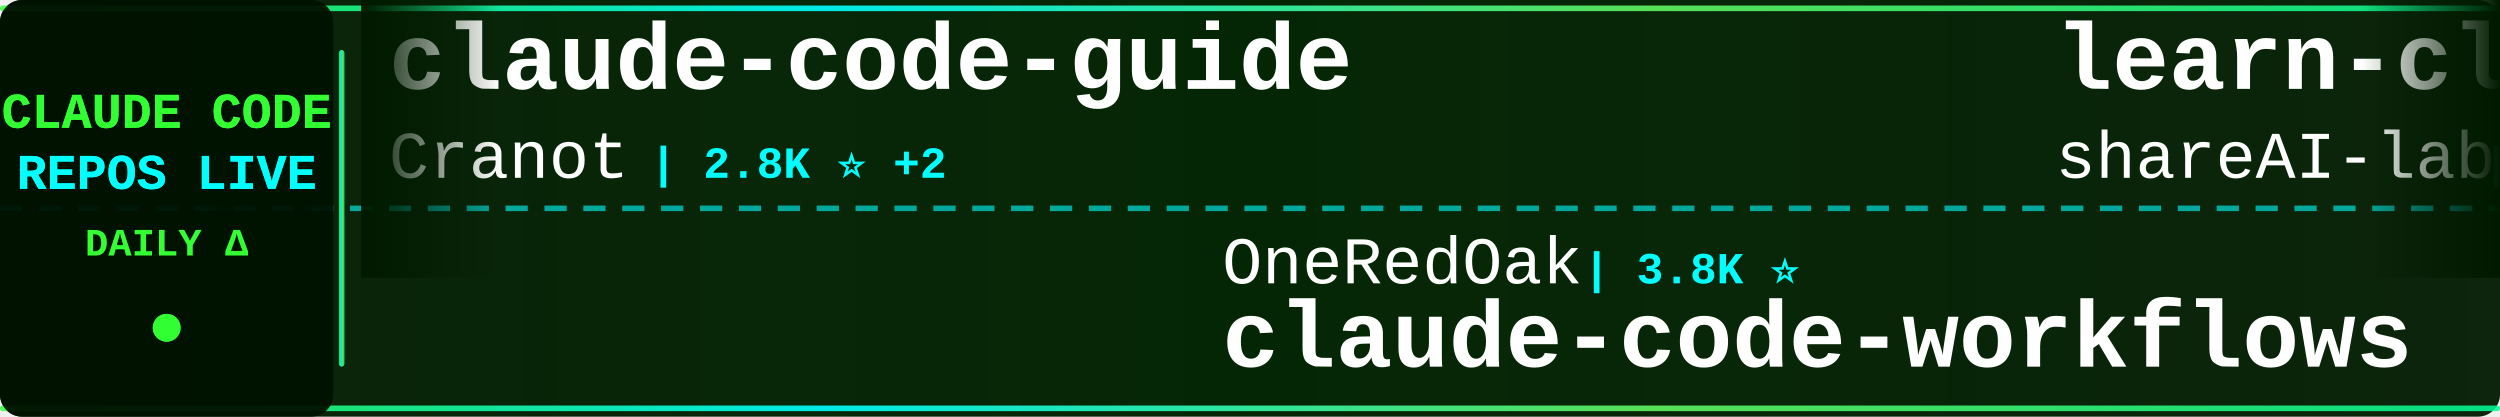
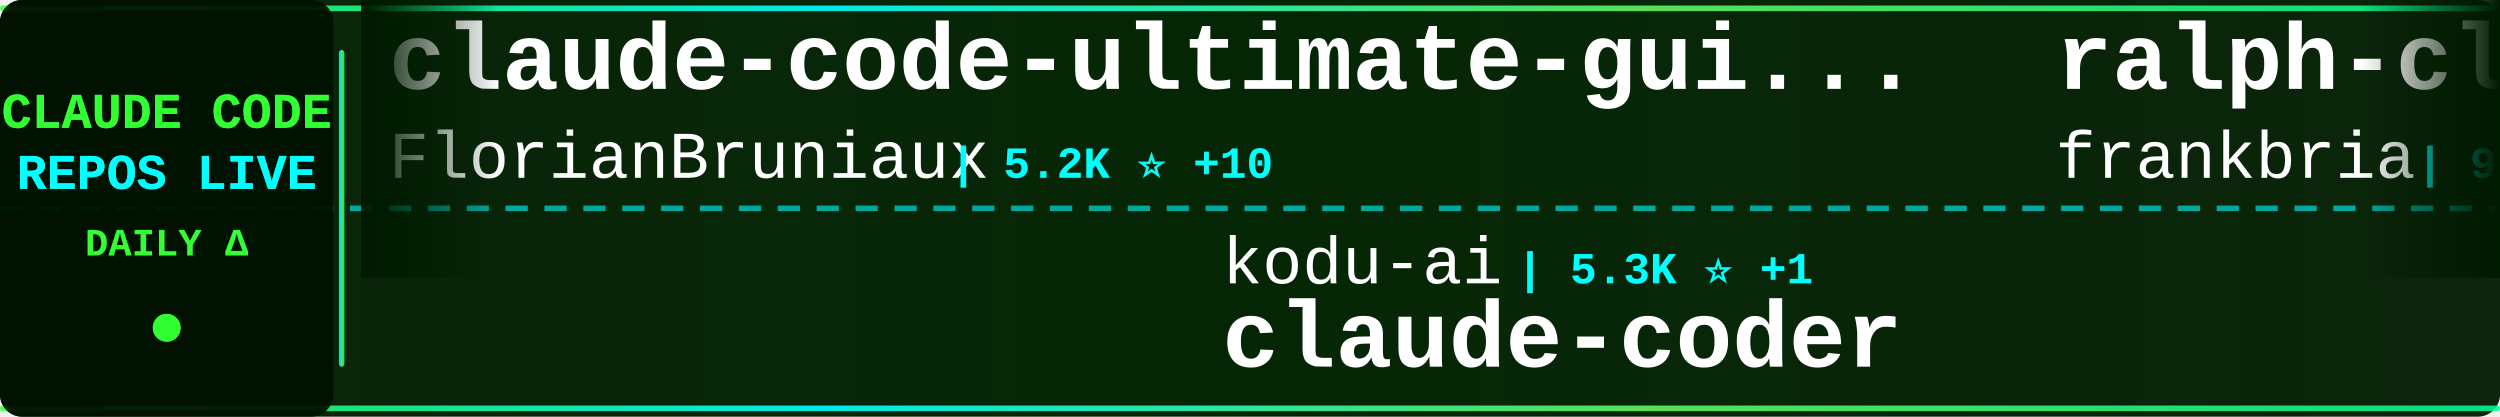
<svg xmlns="http://www.w3.org/2000/svg" width="900" height="150">
  <defs>
    <linearGradient id="tickerBg" x1="0%" y1="0%" x2="100%" y2="0%">
      <stop offset="0%" style="stop-color:#001a00;stop-opacity:0.95" />
      <stop offset="50%" style="stop-color:#002200;stop-opacity:0.98" />
      <stop offset="100%" style="stop-color:#001a00;stop-opacity:0.95" />
    </linearGradient>
    <linearGradient id="borderGrad" x1="0%" y1="0%" x2="100%" y2="0%">
      <stop offset="0%" style="stop-color:#33ff33;stop-opacity:0.85">
        <animate attributeName="stop-opacity" values="0.85;1;0.85" dur="2s" repeatCount="indefinite" />
      </stop>
      <stop offset="33%" style="stop-color:#00ffff;stop-opacity:0.9">
        <animate attributeName="stop-opacity" values="0.9;1;0.9" dur="2.2s" repeatCount="indefinite" />
      </stop>
      <stop offset="66%" style="stop-color:#66ff66;stop-opacity:0.85">
        <animate attributeName="stop-opacity" values="0.85;1;0.85" dur="1.8s" repeatCount="indefinite" />
      </stop>
      <stop offset="100%" style="stop-color:#00ff99;stop-opacity:0.85">
        <animate attributeName="stop-opacity" values="0.85;1;0.85" dur="2s" repeatCount="indefinite" />
      </stop>
    </linearGradient>
    <filter id="textGlow">
      <feGaussianBlur stdDeviation="0.1" result="coloredBlur" />
      <feMerge>
        <feMergeNode in="coloredBlur" />
        <feMergeNode in="SourceGraphic" />
      </feMerge>
    </filter>
    <filter id="metricGlow">
      <feGaussianBlur stdDeviation="0.2" result="coloredBlur" />
      <feMerge>
        <feMergeNode in="coloredBlur" />
        <feMergeNode in="SourceGraphic" />
      </feMerge>
    </filter>
    <linearGradient id="leftFade" x1="0%" y1="0%" x2="100%" y2="0%">
      <stop offset="0%" style="stop-color:#001a00;stop-opacity:1" />
      <stop offset="100%" style="stop-color:#001a00;stop-opacity:0" />
    </linearGradient>
    <linearGradient id="rightFade" x1="0%" y1="0%" x2="100%" y2="0%">
      <stop offset="0%" style="stop-color:#001a00;stop-opacity:0" />
      <stop offset="100%" style="stop-color:#001a00;stop-opacity:1" />
    </linearGradient>
  </defs>
  <rect width="900" height="150" fill="url(#tickerBg)" rx="8" />
  <rect x="0" y="2" width="900" height="2" fill="url(#borderGrad)" rx="1" />
  <rect x="0" y="146" width="900" height="2" fill="url(#borderGrad)" rx="1" />
  <line x1="0" y1="75" x2="900" y2="75" stroke="#00ffff" stroke-width="2" stroke-dasharray="8 6" opacity="0.6" />
  <rect x="0" y="0" width="120" height="150" fill="#001100" opacity="0.95" rx="8" />
  <text x="60" y="46" font-family="'Courier New', monospace" font-size="18" font-weight="bold" fill="#33ff33" text-anchor="middle" filter="url(#textGlow)">
    CLAUDE CODE
  </text>
  <text x="60" y="68" font-family="'Courier New', monospace" font-size="18" font-weight="bold" fill="#00ffff" text-anchor="middle" filter="url(#textGlow)">
    REPOS LIVE
  </text>
  <text x="60" y="92" font-family="'Courier New', monospace" font-size="14" font-weight="bold" fill="#33ff33" text-anchor="middle">
    DAILY Δ
  </text>
  <circle cx="60" cy="118" r="5" fill="#33ff33" filter="url(#metricGlow)">
    <animate attributeName="r" values="4;6;4" dur="1.5s" repeatCount="indefinite" />
    <animate attributeName="opacity" values="0.6;1;0.6" dur="1.5s" repeatCount="indefinite" />
  </circle>
  <rect x="122" y="18" width="2" height="114" fill="url(#borderGrad)" rx="1" />
  <clipPath id="tickerClip">
    <rect x="130" y="0" width="770" height="150" />
  </clipPath>
  <g clip-path="url(#tickerClip)">
    <g id="tickerItems">
      <animateTransform attributeName="transform" attributeType="XML" type="translate" from="0 0" to="-3000 0" dur="54s" repeatCount="indefinite" />
      <g transform="translate(0, 0)">
-         <text x="140" y="32" font-family="'Courier New', monospace" font-size="34" font-weight="bold" fill="#ffffff">claude-code-guide</text>
-         <text x="140" y="64" font-family="'Courier New', monospace" font-size="24" font-weight="normal" fill="#ffffff" opacity="1.0">Cranot</text>
-         <text x="234" y="64" font-family="'Courier New', monospace" font-size="16" font-weight="bold" fill="#00ffff"> | 2.8K ⭐ +2</text>
+         <text x="140" y="32" font-family="'Courier New', monospace" font-size="34" font-weight="bold" fill="#ffffff">claude-code-ultimate-gui...</text>
+         <text x="140" y="64" font-family="'Courier New', monospace" font-size="24" font-weight="normal" fill="#ffffff" opacity="1.0">FlorianBruniaux</text>
+         <text x="342" y="64" font-family="'Courier New', monospace" font-size="16" font-weight="bold" fill="#00ffff"> | 5.2K ⭐ +10</text>
      </g>
      <g transform="translate(300, 0)">
-         <text x="140" y="102" font-family="'Courier New', monospace" font-size="24" font-weight="normal" fill="#ffffff" opacity="1.0">OneRedOak</text>
-         <text x="270" y="102" font-family="'Courier New', monospace" font-size="16" font-weight="bold" fill="#00ffff"> | 3.8K ⭐</text>
-         <text x="140" y="132" font-family="'Courier New', monospace" font-size="34" font-weight="bold" fill="#ffffff">claude-code-workflows</text>
+         <text x="140" y="102" font-family="'Courier New', monospace" font-size="24" font-weight="normal" fill="#ffffff" opacity="1.0">kodu-ai</text>
+         <text x="246" y="102" font-family="'Courier New', monospace" font-size="16" font-weight="bold" fill="#00ffff"> | 5.3K ⭐ +1</text>
+         <text x="140" y="132" font-family="'Courier New', monospace" font-size="34" font-weight="bold" fill="#ffffff">claude-coder</text>
      </g>
      <g transform="translate(600, 0)">
-         <text x="140" y="32" font-family="'Courier New', monospace" font-size="34" font-weight="bold" fill="#ffffff">learn-claude-code</text>
-         <text x="140" y="64" font-family="'Courier New', monospace" font-size="24" font-weight="normal" fill="#ffffff" opacity="1.0">shareAI-lab</text>
-         <text x="294" y="64" font-family="'Courier New', monospace" font-size="16" font-weight="bold" fill="#00ffff"> | 68.9K ⭐ +184</text>
+         <text x="140" y="32" font-family="'Courier New', monospace" font-size="34" font-weight="bold" fill="#ffffff">ralph-claude-code</text>
+         <text x="140" y="64" font-family="'Courier New', monospace" font-size="24" font-weight="normal" fill="#ffffff" opacity="1.0">frankbria</text>
+         <text x="270" y="64" font-family="'Courier New', monospace" font-size="16" font-weight="bold" fill="#00ffff"> | 9.5K ⭐ +13</text>
      </g>
      <g transform="translate(900, 0)">
-         <text x="140" y="102" font-family="'Courier New', monospace" font-size="24" font-weight="normal" fill="#ffffff" opacity="1.0">zstmfhy</text>
-         <text x="246" y="102" font-family="'Courier New', monospace" font-size="16" font-weight="bold" fill="#00ffff"> | 190 ⭐</text>
-         <text x="140" y="132" font-family="'Courier New', monospace" font-size="34" font-weight="bold" fill="#ffffff">Claude-code</text>
+         <text x="140" y="102" font-family="'Courier New', monospace" font-size="24" font-weight="normal" fill="#ffffff" opacity="1.0">centminmod</text>
+         <text x="282" y="102" font-family="'Courier New', monospace" font-size="16" font-weight="bold" fill="#00ffff"> | 2.4K ⭐ +1</text>
+         <text x="140" y="132" font-family="'Courier New', monospace" font-size="34" font-weight="bold" fill="#ffffff">my-claude-code-setup</text>
      </g>
      <g transform="translate(1200, 0)">
        <text x="140" y="32" font-family="'Courier New', monospace" font-size="34" font-weight="bold" fill="#ffffff">oh-my-claudecode</text>
        <text x="140" y="64" font-family="'Courier New', monospace" font-size="24" font-weight="normal" fill="#ffffff" opacity="1.0">Yeachan-Heo</text>
-         <text x="294" y="64" font-family="'Courier New', monospace" font-size="16" font-weight="bold" fill="#00ffff"> | 37.1K ⭐ +55</text>
+         <text x="294" y="64" font-family="'Courier New', monospace" font-size="16" font-weight="bold" fill="#00ffff"> | 37.1K ⭐ +54</text>
      </g>
      <g transform="translate(1500, 0)">
-         <text x="140" y="102" font-family="'Courier New', monospace" font-size="24" font-weight="normal" fill="#ffffff" opacity="1.0">alejandrobalderas</text>
-         <text x="366" y="102" font-family="'Courier New', monospace" font-size="16" font-weight="bold" fill="#00ffff"> | 2.3K ⭐ +14</text>
-         <text x="140" y="132" font-family="'Courier New', monospace" font-size="34" font-weight="bold" fill="#ffffff">claude-code-from-source</text>
+         <text x="140" y="102" font-family="'Courier New', monospace" font-size="24" font-weight="normal" fill="#ffffff" opacity="1.0">huangjia2019</text>
+         <text x="306" y="102" font-family="'Courier New', monospace" font-size="16" font-weight="bold" fill="#00ffff"> | 900 ⭐ +8</text>
+         <text x="140" y="132" font-family="'Courier New', monospace" font-size="34" font-weight="bold" fill="#ffffff">claude-code-engineering</text>
      </g>
      <g transform="translate(1800, 0)">
-         <text x="140" y="32" font-family="'Courier New', monospace" font-size="34" font-weight="bold" fill="#ffffff">claude-code-telegram</text>
-         <text x="140" y="64" font-family="'Courier New', monospace" font-size="24" font-weight="normal" fill="#ffffff" opacity="1.0">RichardAtCT</text>
-         <text x="294" y="64" font-family="'Courier New', monospace" font-size="16" font-weight="bold" fill="#00ffff"> | 2.7K ⭐ +2</text>
+         <text x="140" y="32" font-family="'Courier New', monospace" font-size="34" font-weight="bold" fill="#ffffff">claude-code-spec-workflo...</text>
+         <text x="140" y="64" font-family="'Courier New', monospace" font-size="24" font-weight="normal" fill="#ffffff" opacity="1.0">Pimzino</text>
+         <text x="246" y="64" font-family="'Courier New', monospace" font-size="16" font-weight="bold" fill="#00ffff"> | 3.8K ⭐ +2</text>
      </g>
      <g transform="translate(2100, 0)">
-         <text x="140" y="102" font-family="'Courier New', monospace" font-size="24" font-weight="normal" fill="#ffffff" opacity="1.0">ding113</text>
-         <text x="246" y="102" font-family="'Courier New', monospace" font-size="16" font-weight="bold" fill="#00ffff"> | 3.2K ⭐ +5</text>
-         <text x="140" y="132" font-family="'Courier New', monospace" font-size="34" font-weight="bold" fill="#ffffff">claude-code-hub</text>
+         <text x="140" y="102" font-family="'Courier New', monospace" font-size="24" font-weight="normal" fill="#ffffff" opacity="1.0">Windy3f3f3f3f</text>
+         <text x="318" y="102" font-family="'Courier New', monospace" font-size="16" font-weight="bold" fill="#00ffff"> | 1.5K ⭐ +9</text>
+         <text x="140" y="132" font-family="'Courier New', monospace" font-size="34" font-weight="bold" fill="#ffffff">claude-code-from-scratch</text>
      </g>
      <g transform="translate(2400, 0)">
-         <text x="140" y="32" font-family="'Courier New', monospace" font-size="34" font-weight="bold" fill="#ffffff">andrej-karpathy-skills</text>
-         <text x="140" y="64" font-family="'Courier New', monospace" font-size="24" font-weight="normal" fill="#ffffff" opacity="1.0">multica-ai</text>
-         <text x="282" y="64" font-family="'Courier New', monospace" font-size="16" font-weight="bold" fill="#00ffff"> | 184.2K ⭐ +680</text>
+         <text x="140" y="32" font-family="'Courier New', monospace" font-size="34" font-weight="bold" fill="#ffffff">edmunds-claude-code</text>
+         <text x="140" y="64" font-family="'Courier New', monospace" font-size="24" font-weight="normal" fill="#ffffff" opacity="1.0">edmund-io</text>
+         <text x="270" y="64" font-family="'Courier New', monospace" font-size="16" font-weight="bold" fill="#00ffff"> | 1.5K ⭐</text>
      </g>
      <g transform="translate(2700, 0)">
-         <text x="140" y="102" font-family="'Courier New', monospace" font-size="24" font-weight="normal" fill="#ffffff" opacity="1.0">luongnv89</text>
-         <text x="270" y="102" font-family="'Courier New', monospace" font-size="16" font-weight="bold" fill="#00ffff"> | 38.9K ⭐ +140</text>
-         <text x="140" y="132" font-family="'Courier New', monospace" font-size="34" font-weight="bold" fill="#ffffff">claude-howto</text>
+         <text x="140" y="102" font-family="'Courier New', monospace" font-size="24" font-weight="normal" fill="#ffffff" opacity="1.0">disler</text>
+         <text x="234" y="102" font-family="'Courier New', monospace" font-size="16" font-weight="bold" fill="#00ffff"> | 1.4K ⭐ +6</text>
+         <text x="140" y="132" font-family="'Courier New', monospace" font-size="34" font-weight="bold" fill="#ffffff">pi-vs-claude-code</text>
      </g>
      <g transform="translate(3000, 0)">
-         <text x="140" y="32" font-family="'Courier New', monospace" font-size="34" font-weight="bold" fill="#ffffff">claude-code-guide</text>
-         <text x="140" y="64" font-family="'Courier New', monospace" font-size="24" font-weight="normal" fill="#ffffff" opacity="1.0">Cranot</text>
-         <text x="234" y="64" font-family="'Courier New', monospace" font-size="16" font-weight="bold" fill="#00ffff"> | 2.8K ⭐ +2</text>
+         <text x="140" y="32" font-family="'Courier New', monospace" font-size="34" font-weight="bold" fill="#ffffff">claude-code-ultimate-gui...</text>
+         <text x="140" y="64" font-family="'Courier New', monospace" font-size="24" font-weight="normal" fill="#ffffff" opacity="1.0">FlorianBruniaux</text>
+         <text x="342" y="64" font-family="'Courier New', monospace" font-size="16" font-weight="bold" fill="#00ffff"> | 5.2K ⭐ +10</text>
      </g>
      <g transform="translate(3300, 0)">
-         <text x="140" y="102" font-family="'Courier New', monospace" font-size="24" font-weight="normal" fill="#ffffff" opacity="1.0">OneRedOak</text>
-         <text x="270" y="102" font-family="'Courier New', monospace" font-size="16" font-weight="bold" fill="#00ffff"> | 3.8K ⭐</text>
-         <text x="140" y="132" font-family="'Courier New', monospace" font-size="34" font-weight="bold" fill="#ffffff">claude-code-workflows</text>
+         <text x="140" y="102" font-family="'Courier New', monospace" font-size="24" font-weight="normal" fill="#ffffff" opacity="1.0">kodu-ai</text>
+         <text x="246" y="102" font-family="'Courier New', monospace" font-size="16" font-weight="bold" fill="#00ffff"> | 5.3K ⭐ +1</text>
+         <text x="140" y="132" font-family="'Courier New', monospace" font-size="34" font-weight="bold" fill="#ffffff">claude-coder</text>
      </g>
      <g transform="translate(3600, 0)">
-         <text x="140" y="32" font-family="'Courier New', monospace" font-size="34" font-weight="bold" fill="#ffffff">learn-claude-code</text>
-         <text x="140" y="64" font-family="'Courier New', monospace" font-size="24" font-weight="normal" fill="#ffffff" opacity="1.0">shareAI-lab</text>
-         <text x="294" y="64" font-family="'Courier New', monospace" font-size="16" font-weight="bold" fill="#00ffff"> | 68.9K ⭐ +184</text>
+         <text x="140" y="32" font-family="'Courier New', monospace" font-size="34" font-weight="bold" fill="#ffffff">ralph-claude-code</text>
+         <text x="140" y="64" font-family="'Courier New', monospace" font-size="24" font-weight="normal" fill="#ffffff" opacity="1.0">frankbria</text>
+         <text x="270" y="64" font-family="'Courier New', monospace" font-size="16" font-weight="bold" fill="#00ffff"> | 9.5K ⭐ +13</text>
      </g>
      <g transform="translate(3900, 0)">
-         <text x="140" y="102" font-family="'Courier New', monospace" font-size="24" font-weight="normal" fill="#ffffff" opacity="1.0">zstmfhy</text>
-         <text x="246" y="102" font-family="'Courier New', monospace" font-size="16" font-weight="bold" fill="#00ffff"> | 190 ⭐</text>
-         <text x="140" y="132" font-family="'Courier New', monospace" font-size="34" font-weight="bold" fill="#ffffff">Claude-code</text>
+         <text x="140" y="102" font-family="'Courier New', monospace" font-size="24" font-weight="normal" fill="#ffffff" opacity="1.0">centminmod</text>
+         <text x="282" y="102" font-family="'Courier New', monospace" font-size="16" font-weight="bold" fill="#00ffff"> | 2.4K ⭐ +1</text>
+         <text x="140" y="132" font-family="'Courier New', monospace" font-size="34" font-weight="bold" fill="#ffffff">my-claude-code-setup</text>
      </g>
    </g>
  </g>
  <rect x="130" y="0" width="50" height="100" fill="url(#leftFade)" />
  <rect x="850" y="0" width="50" height="100" fill="url(#rightFade)" />
</svg>
